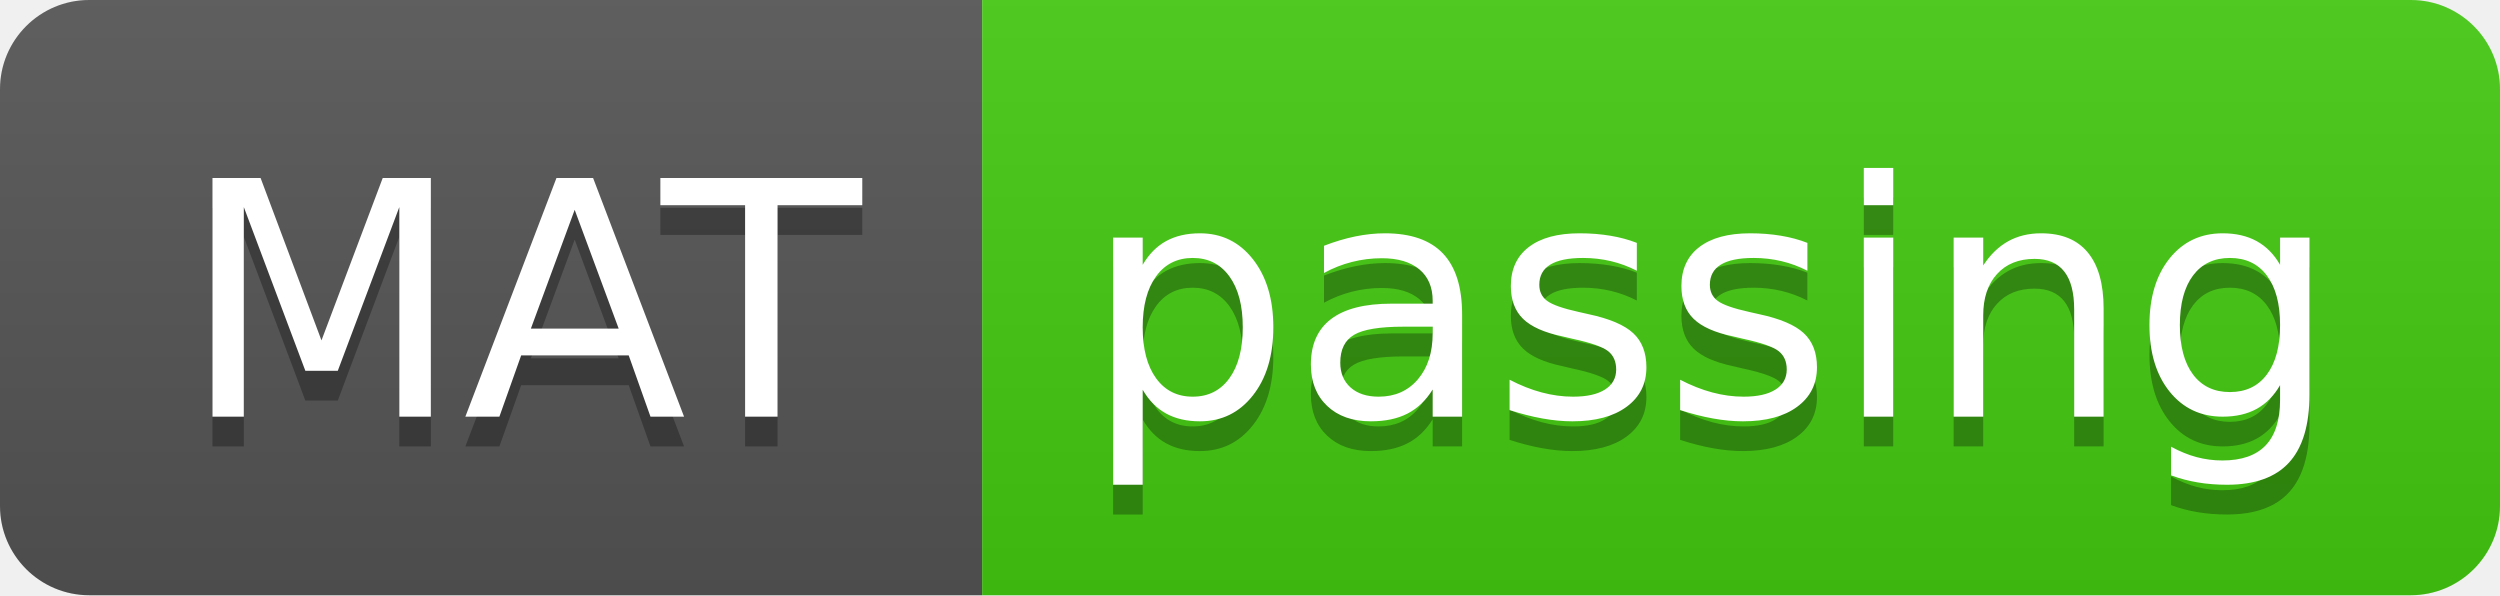
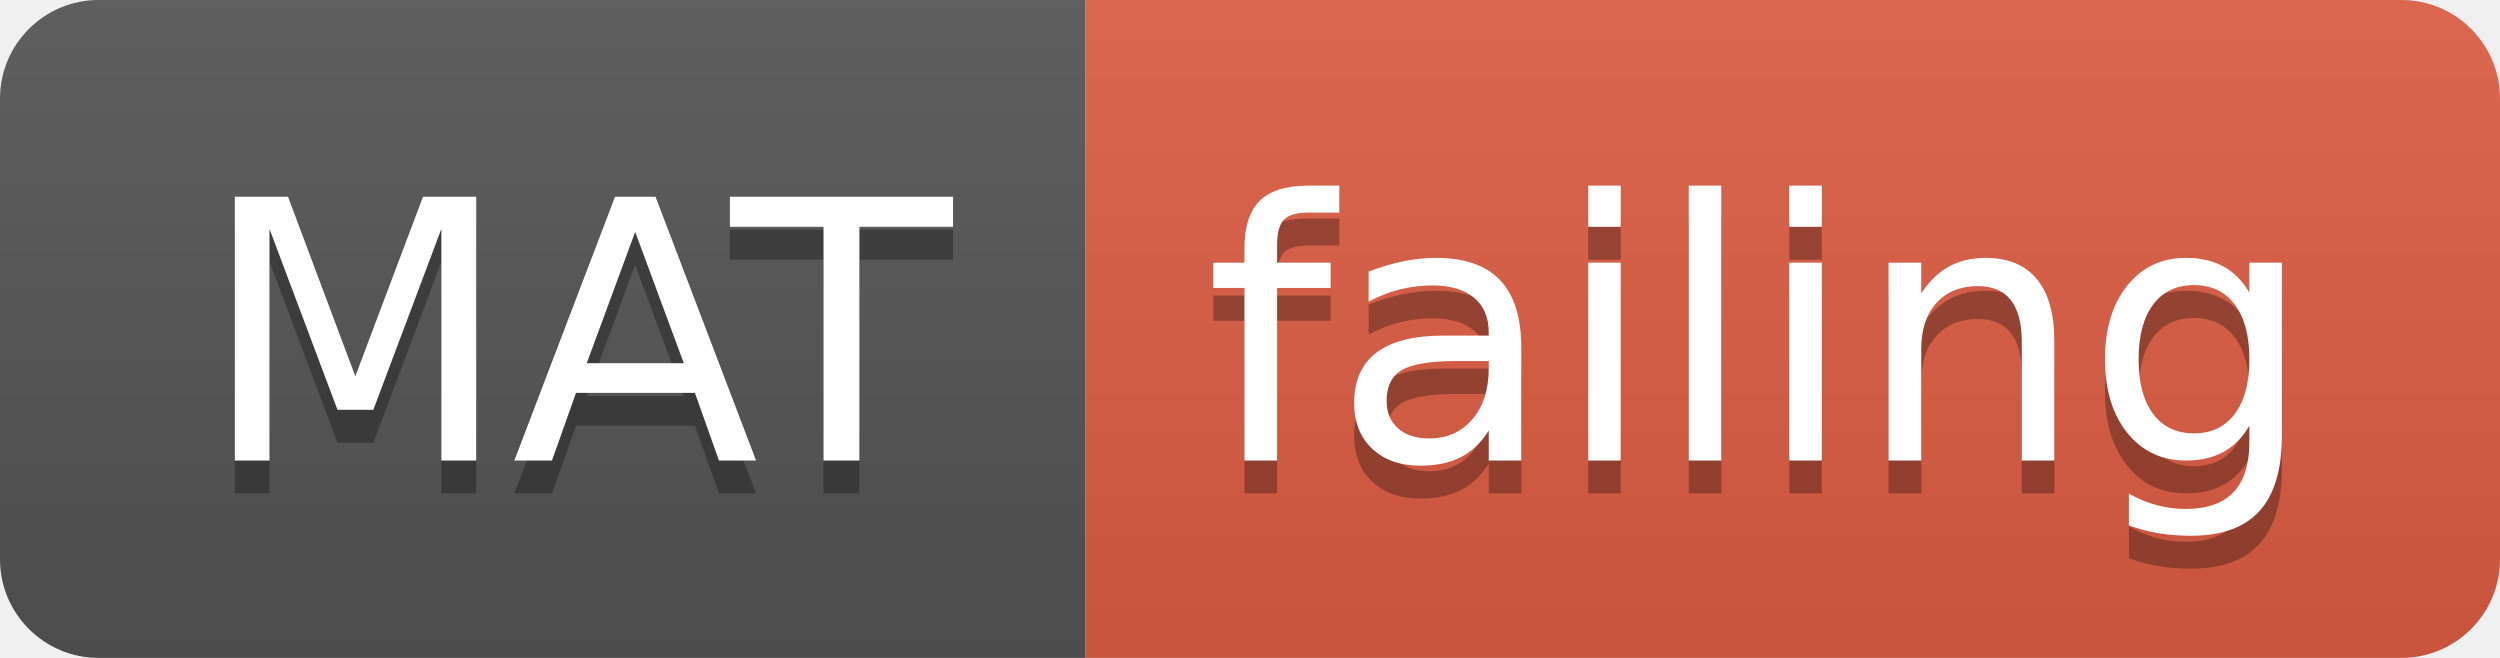
- <svg xmlns="http://www.w3.org/2000/svg" width="84" height="20">
+ <svg xmlns="http://www.w3.org/2000/svg" width="76" height="20">
  <linearGradient id="smooth" x2="0" y2="100%">
    <stop offset="0" stop-color="#bbb" stop-opacity=".1" />
    <stop offset="1" stop-opacity=".1" />
  </linearGradient>
  <clipPath id="round">
-     <rect width="84" height="20" rx="3" fill="#fff" />
+     <rect width="76" height="20" rx="3" fill="#fff" />
  </clipPath>
  <g clip-path="url(#round)">
    <rect width="33" height="20" fill="#555" />
-     <rect x="33" width="51" height="20" fill="#4c1" />
-     <rect width="84" height="20" fill="url(#smooth)" />
+     <rect x="33" width="43" height="20" fill="#e05d44" />
+     <rect width="76" height="20" fill="url(#smooth)" />
  </g>
  <g fill="#fff" text-anchor="middle" font-family="DejaVu Sans,Verdana,Geneva,sans-serif" font-size="110">
    <text x="175" y="150" fill="#010101" fill-opacity=".3" transform="scale(0.1)" textLength="230" lengthAdjust="spacing">MAT</text>
    <text x="175" y="140" transform="scale(0.1)" textLength="230" lengthAdjust="spacing">MAT</text>
-     <text x="575" y="150" fill="#010101" fill-opacity=".3" transform="scale(0.1)" textLength="410" lengthAdjust="spacing">passing</text>
-     <text x="575" y="140" transform="scale(0.1)" textLength="410" lengthAdjust="spacing">passing</text>
+     <text x="535" y="150" fill="#010101" fill-opacity=".3" transform="scale(0.1)" textLength="330" lengthAdjust="spacing">failing</text>
+     <text x="535" y="140" transform="scale(0.1)" textLength="330" lengthAdjust="spacing">failing</text>
  </g>
</svg>
